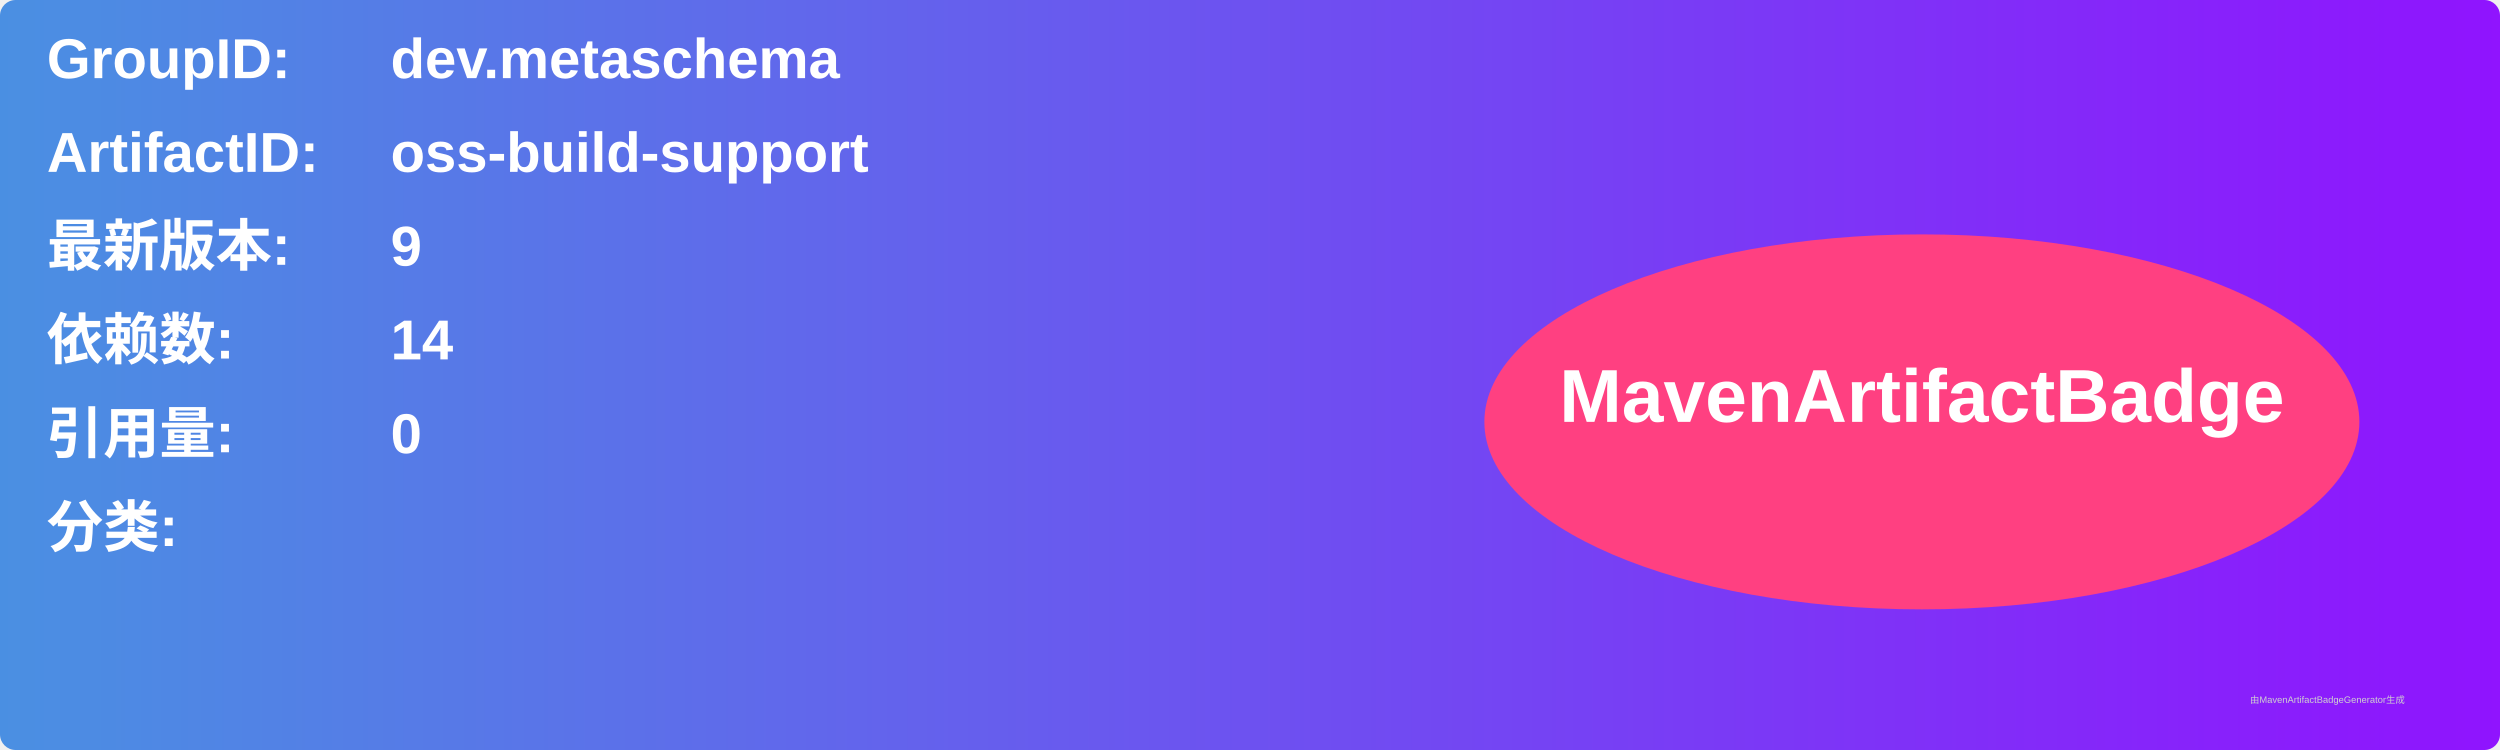
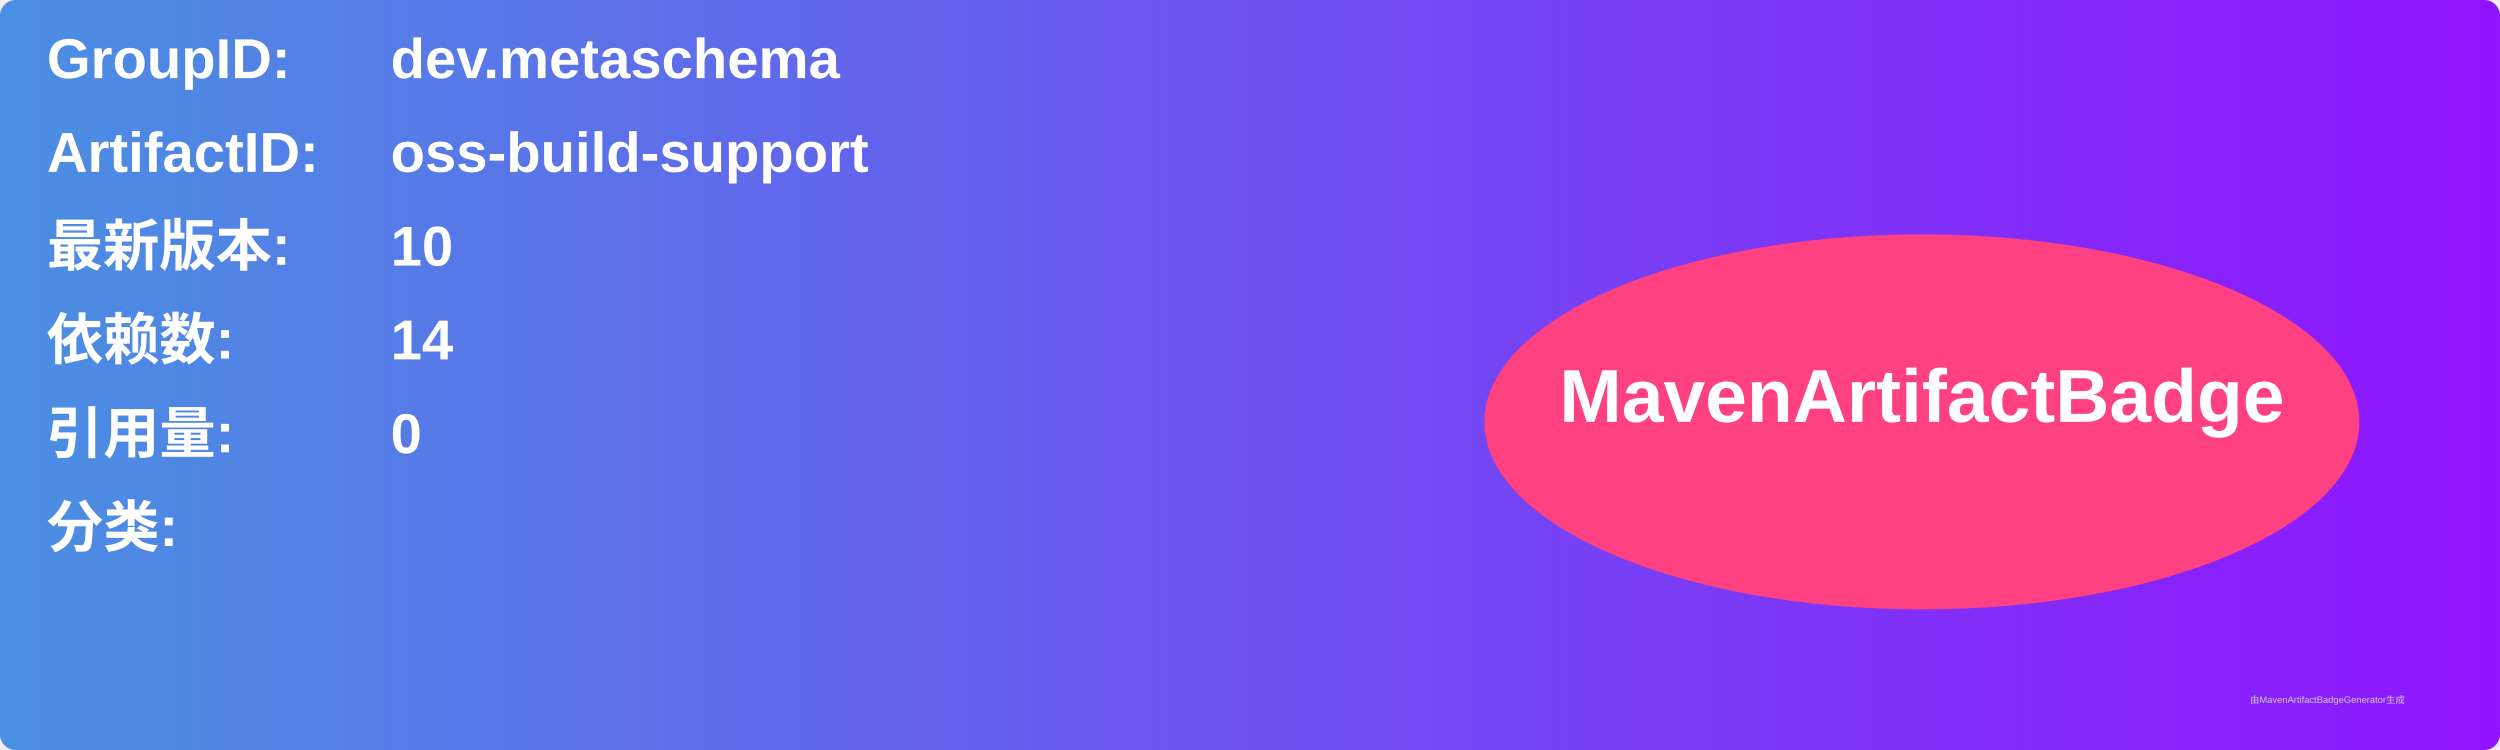
<svg xmlns="http://www.w3.org/2000/svg" width="800" height="240" viewBox="0 0 800 240">
  <linearGradient id="grad" x1="0%" y1="0%" x2="100%" y2="0%">
    <stop offset="0%" stop-color="#4a90e2" />
    <stop offset="100%" stop-color="#9013fe" />
  </linearGradient>
  <rect width="100%" height="100%" rx="5" ry="5" fill="url(#grad)" />
  <g transform="translate(15, 15)">
    <text x="0" y="10" font-family="Arial" font-size="18" fill="white" font-weight="bold" width="260">GroupID:</text>
    <text x="110" y="10" font-family="Arial" font-size="18" fill="white" font-weight="bold" width="460">dev.metaschema</text>
    <text x="0" y="40" font-family="Arial" font-size="18" fill="white" font-weight="bold" width="260">ArtifactID:</text>
    <text x="110" y="40" font-family="Arial" font-size="18" fill="white" font-weight="bold" width="460">oss-build-support</text>
    <text x="0" y="70" font-family="Arial" font-size="18" fill="white" font-weight="bold">最新版本:</text>
    <text x="110" y="70" font-family="Arial" font-size="18" fill="white" font-weight="bold">
-       <tspan font-weight="bold">9</tspan>
+       <tspan font-weight="bold">10</tspan>
    </text>
    <text x="0" y="100" font-family="Arial" font-size="18" fill="white" font-weight="bold">依赖数: </text>
    <text x="110" y="100" font-family="Arial" font-size="18" fill="white">
      <tspan font-weight="bold">14</tspan>
    </text>
    <text x="0" y="130" font-family="Arial" font-size="18" fill="white" font-weight="bold">引用量: </text>
    <text x="110" y="130" font-family="Arial" font-size="18" fill="white">
      <tspan font-weight="bold">0</tspan>
    </text>
    <text x="0" y="160" font-family="Arial" font-size="18" fill="white" font-weight="bold">分类:</text>
    <text x="10" y="190" font-family="Arial" font-size="10" fill="white">
      <tspan font-weight="bold" />
    </text>
    <ellipse cx="600" cy="120" rx="140" ry="60" fill="#ff4081" />
    <text x="600" y="120" text-anchor="middle" font-family="Arial" font-size="24" fill="white" font-weight="bold">MavenArtifactBadge</text>
  </g>
  <text x="720" y="225" font-family="Arial" font-size="3" fill="#d0d0d0">由MavenArtifactBadgeGenerator生成</text>
</svg>
